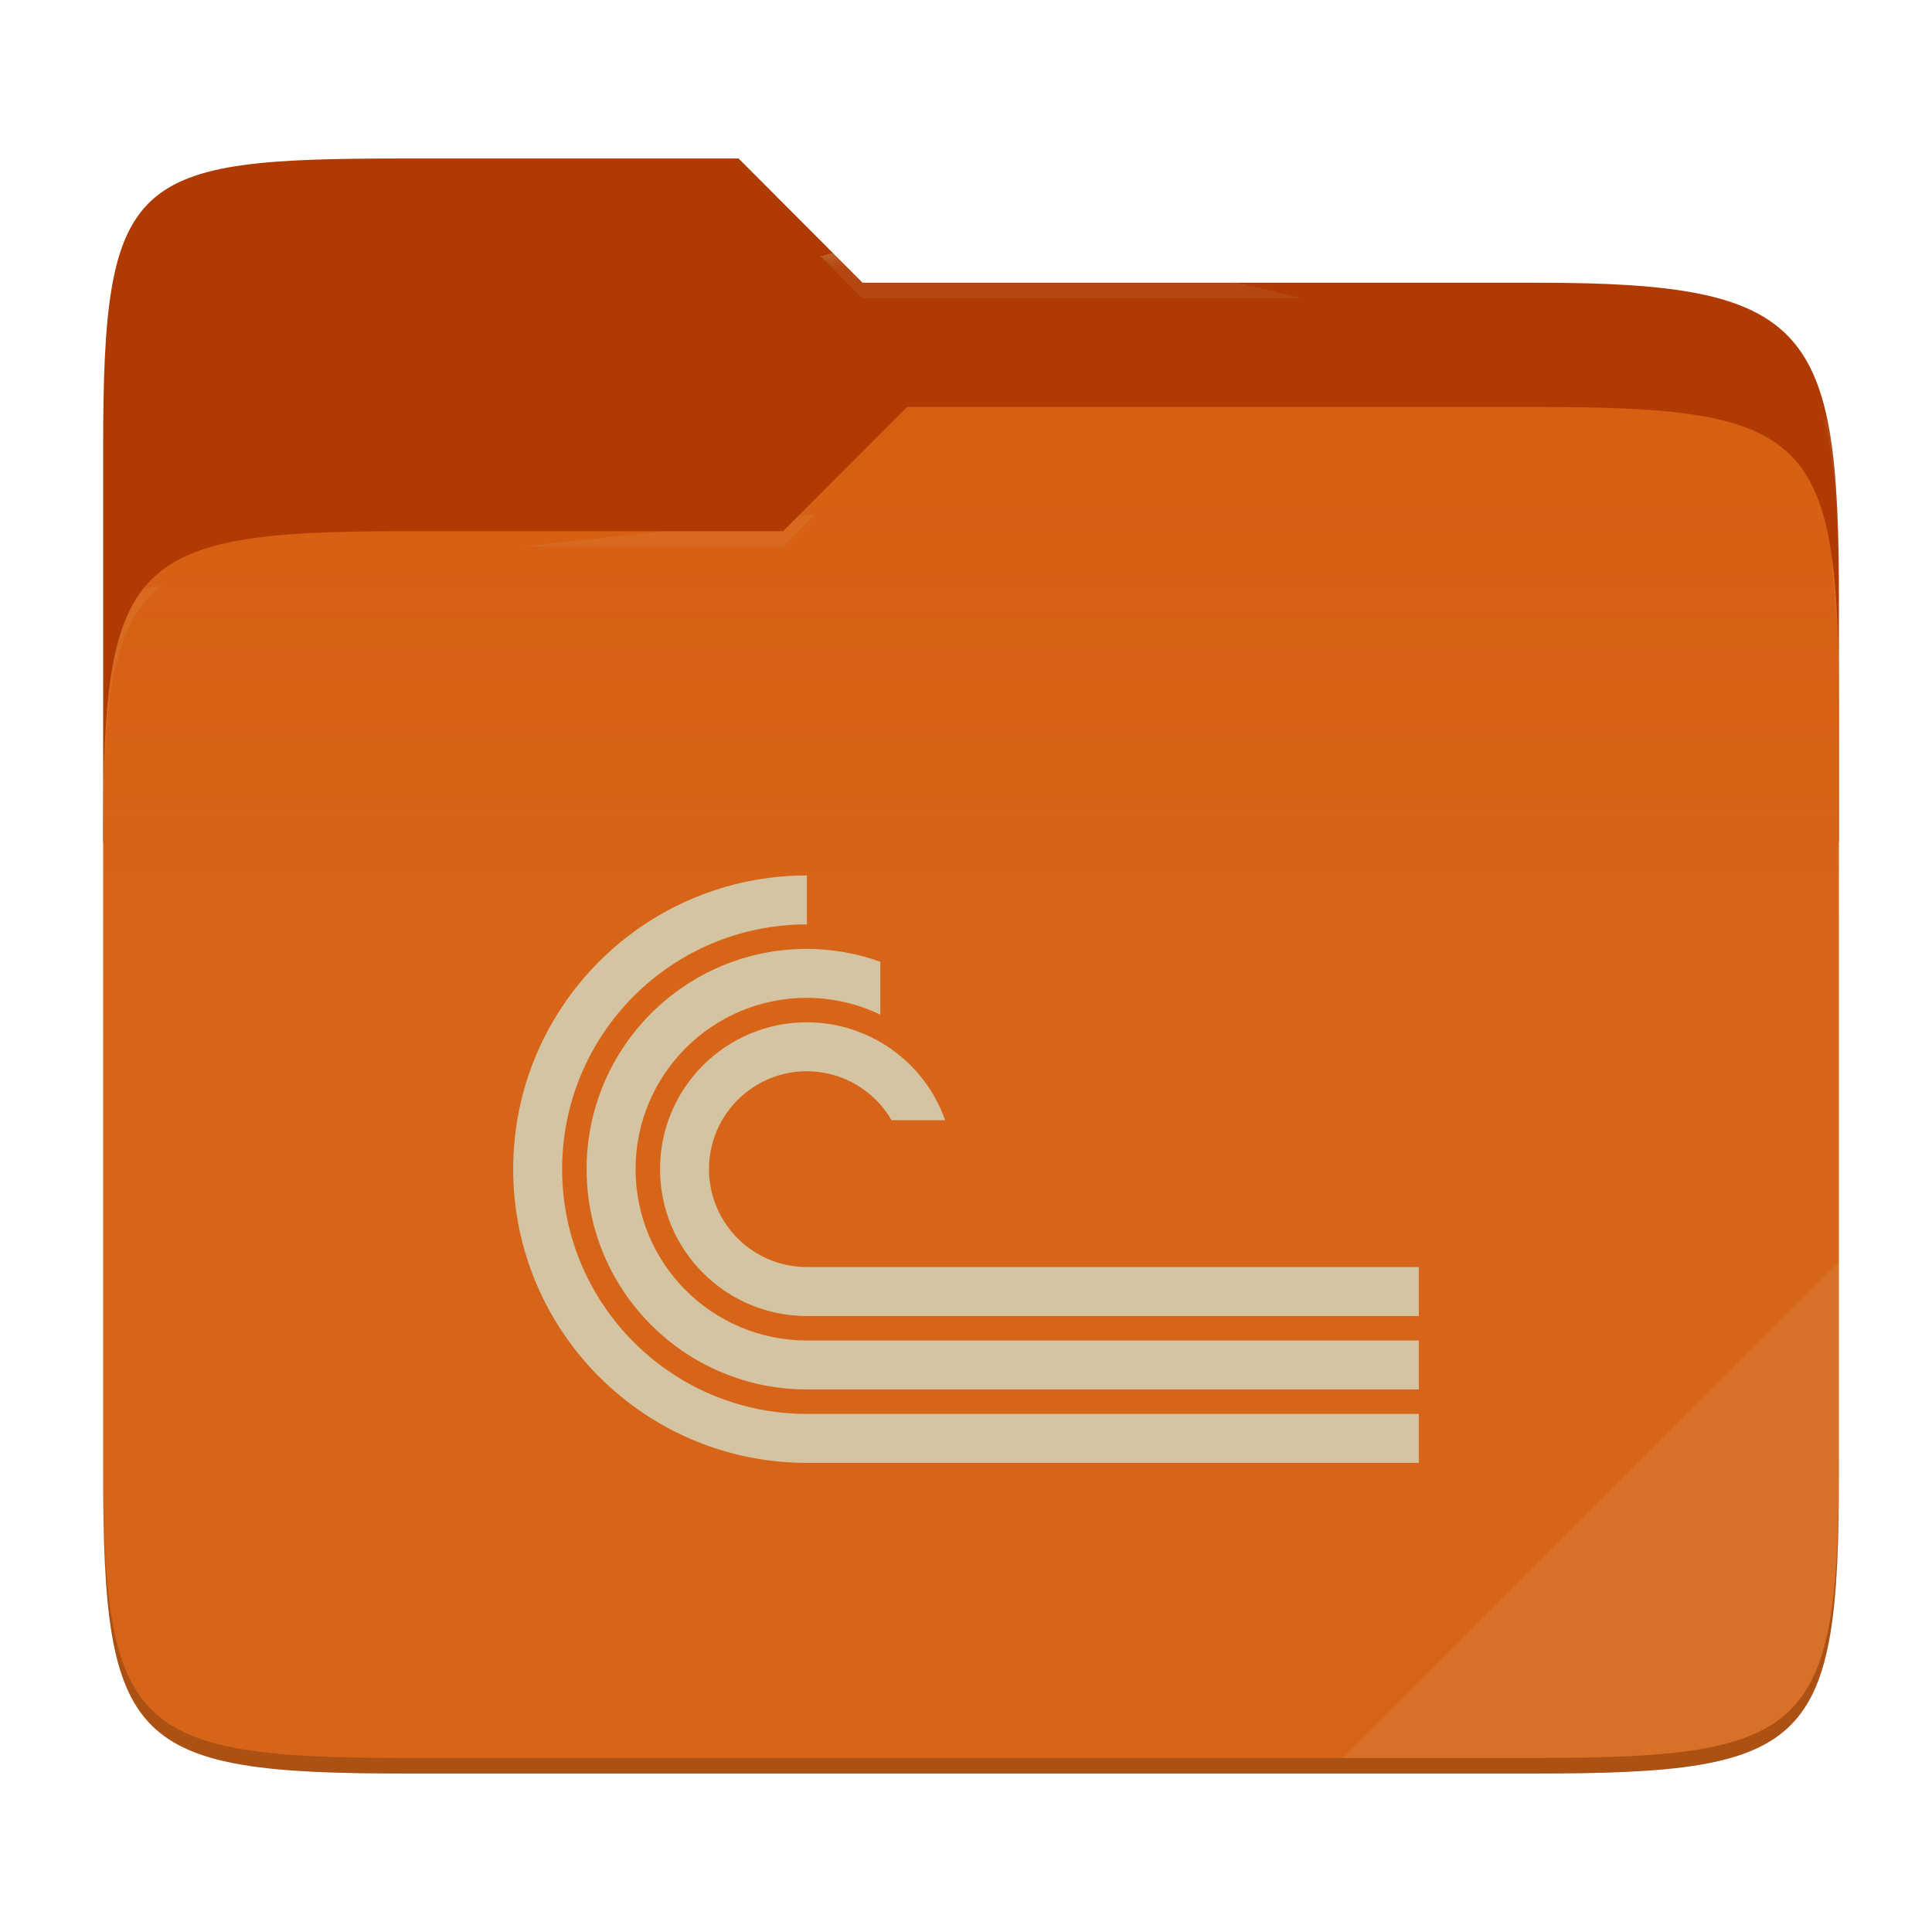
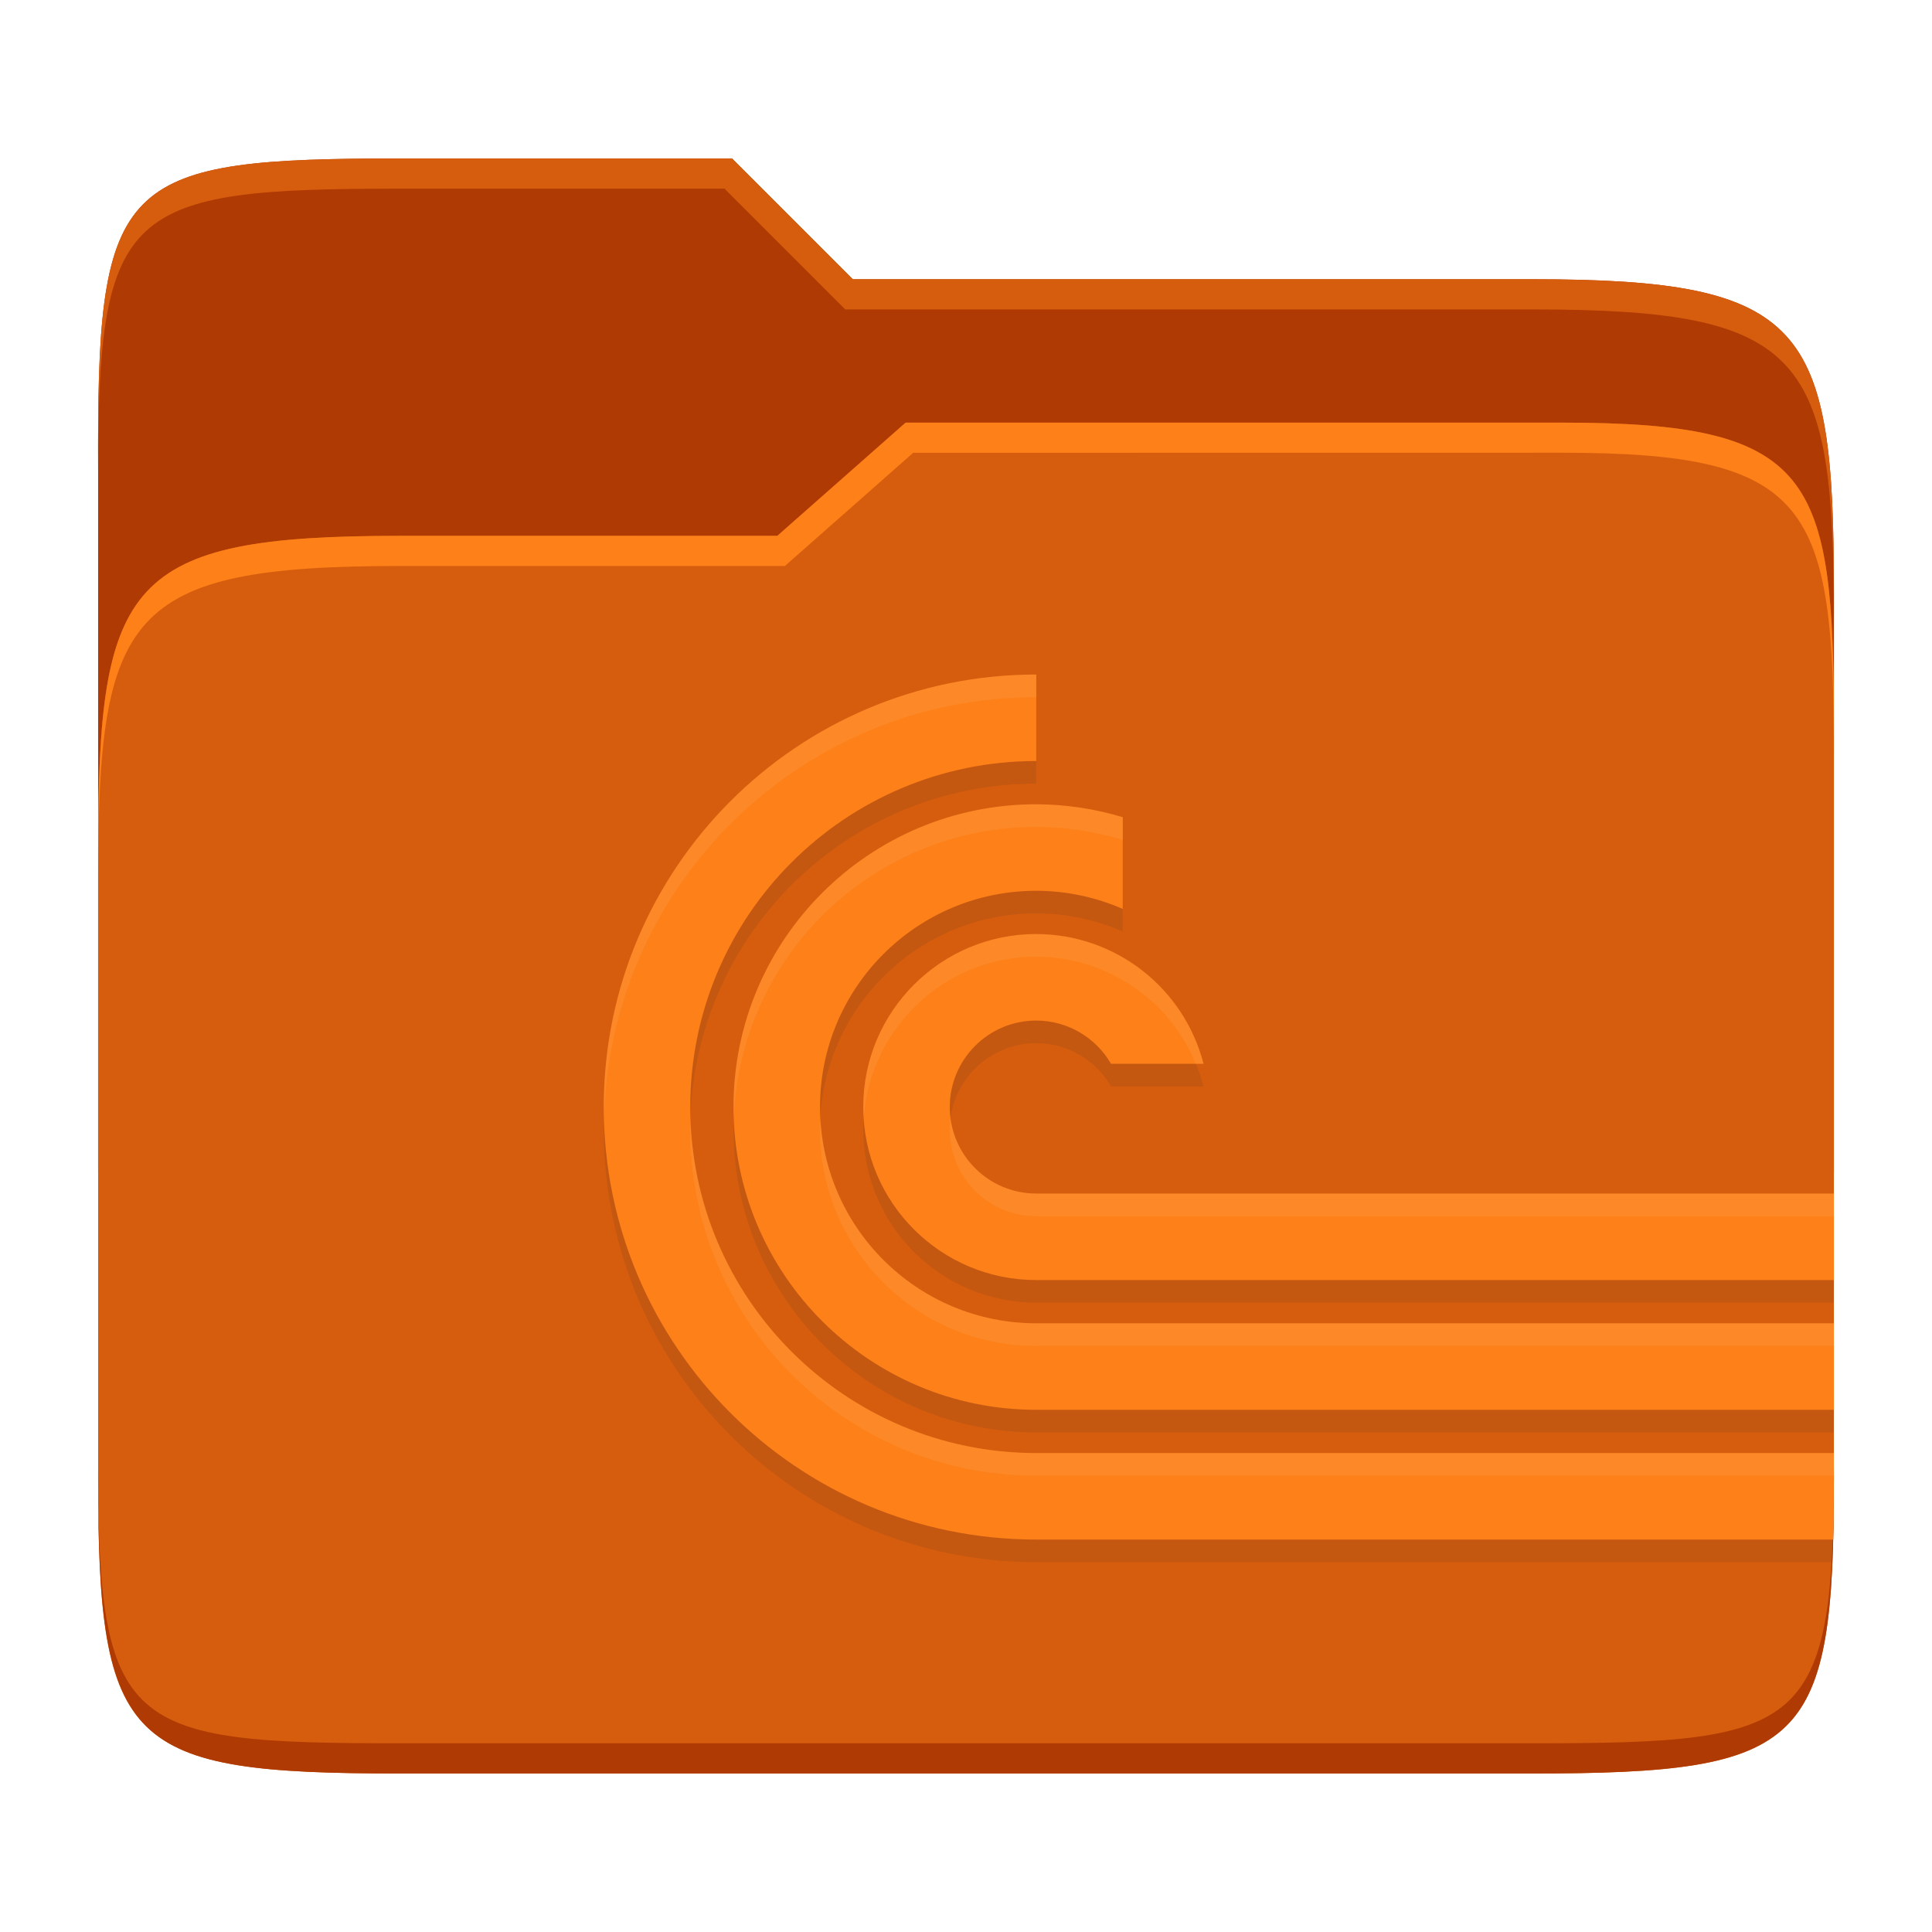
- <svg xmlns="http://www.w3.org/2000/svg" style="isolation:isolate" width="256" height="256" viewBox="0 0 256 256">
-   <g>
-     <path fill="#af3a03" d="M 53.705 21 C 17.39 21 13.667 23.055 13.667 59.371 L 13.667 111.538 L 243.667 111.538 L 243.667 79.563 C 243.667 43.247 239.943 37.461 203.628 37.461 L 114.292 37.461 L 97.864 21 L 53.705 21 Z" />
-     <path fill="#d65d0e" d="M 53.705 70.384 C 17.388 70.384 13.667 74.114 13.667 110.429 L 13.667 194.953 C 13.667 231.269 17.388 235 53.705 235 L 203.628 235 C 239.945 235 243.667 231.269 243.667 194.953 L 243.667 93.969 C 243.667 57.653 239.945 53.922 203.628 53.922 L 120.197 53.922 L 103.759 70.384 L 53.705 70.384 Z" />
-     <linearGradient id="_lgradient_11" x1="0" x2="0" y1=".5" y2="-.5" gradientTransform="matrix(230,0,0,181.078,13.667,53.922)" gradientUnits="userSpaceOnUse">
-       <stop offset="0%" stop-opacity=".07" style="stop-color:#ebdbb2" />
-       <stop offset="67.282%" stop-opacity="0" style="stop-color:#ebdbb2" />
-     </linearGradient>
-     <path fill="url(#_lgradient_11)" d="M 53.705 70.384 C 17.388 70.384 13.667 74.114 13.667 110.429 L 13.667 194.953 C 13.667 231.269 17.388 235 53.705 235 L 203.628 235 C 239.945 235 243.667 231.269 243.667 194.953 L 243.667 93.969 C 243.667 57.653 239.945 53.922 203.628 53.922 L 120.197 53.922 L 103.759 70.384 L 53.705 70.384 Z" />
-     <g opacity=".4">
-       <radialGradient id="_rgradient_22" cx=".5" cy=".5" r=".272" fx=".5" fy=".136" gradientTransform="matrix(230,0,0,60.62,13.667,21)" gradientUnits="userSpaceOnUse">
-         <stop offset="0%" style="stop-color:#ebdbb2" />
-         <stop offset="100%" stop-opacity=".204" style="stop-color:#ebdbb2" />
-       </radialGradient>
-       <path fill="url(#_rgradient_22)" d="M 53.705 21 C 17.39 21 13.667 23.055 13.667 59.371 L 13.667 61.43 C 13.667 25.114 17.39 23.057 53.705 23.057 L 97.864 23.057 L 114.292 39.518 L 203.628 39.518 C 239.943 39.518 243.667 45.304 243.667 81.62 L 243.667 79.563 C 243.667 43.247 239.943 37.461 203.628 37.461 L 114.292 37.461 L 97.864 21 L 53.705 21 Z" />
-     </g>
-     <g opacity=".4">
-       <radialGradient id="_rgradient_23" cx=".5" cy=".5" r=".272" fx=".482" fy=".211" gradientTransform="matrix(230,0,0,58.565,13.667,53.922)" gradientUnits="userSpaceOnUse">
-         <stop offset="0%" style="stop-color:#ebdbb2" />
-         <stop offset="100%" stop-opacity=".204" style="stop-color:#ebdbb2" />
-       </radialGradient>
-       <path fill="url(#_rgradient_23)" d="M 120.197 53.922 L 103.759 70.384 L 53.705 70.384 C 17.39 70.384 13.667 74.112 13.667 110.427 L 13.667 112.487 C 13.667 76.171 17.39 72.441 53.705 72.441 L 103.759 72.441 L 120.197 55.981 L 203.628 55.981 C 239.943 55.981 243.667 59.708 243.667 96.024 L 243.667 93.967 C 243.667 57.651 239.943 53.922 203.628 53.922 L 120.197 53.922 Z" />
-     </g>
-     <g opacity=".1">
-       <path fill="#ebdbb2" d="M 243.667 167.096 L 177.952 232.941 L 203.628 232.941 C 239.943 232.941 243.667 229.214 243.667 192.898 L 243.667 167.096 Z" />
-     </g>
-     <g opacity=".2">
-       <path d="M 13.667 192.898 L 13.667 194.955 C 13.667 231.271 17.39 235 53.705 235 L 203.628 235 C 239.943 235 243.667 231.271 243.667 194.955 L 243.667 192.898 C 243.667 229.214 239.943 232.941 203.628 232.941 L 53.705 232.941 C 17.39 232.941 13.667 229.214 13.667 192.898 Z" />
-     </g>
-   </g>
-   <path fill="#d5c4a1" d="M 106.919 116 C 85.425 116 68 133.425 68 154.919 C 68 176.413 85.425 193.838 106.919 193.838 L 188 193.838 L 188 187.351 L 128.386 187.351 L 106.919 187.351 C 89.007 187.351 74.486 172.831 74.486 154.919 C 74.486 137.007 89.007 122.486 106.919 122.486 L 106.919 116 Z M 106.919 125.73 C 90.798 125.73 77.73 138.798 77.73 154.919 C 77.73 171.04 90.798 184.108 106.919 184.108 L 188 184.108 L 188 177.622 L 106.919 177.622 C 94.381 177.622 84.216 167.457 84.216 154.919 C 84.216 142.381 94.381 132.216 106.919 132.216 C 110.287 132.227 113.61 132.986 116.649 134.44 L 116.649 127.434 C 113.526 126.317 110.235 125.741 106.919 125.73 Z M 106.919 135.459 C 96.172 135.459 87.459 144.172 87.459 154.919 C 87.459 165.666 96.172 174.378 106.919 174.378 L 188 174.378 L 188 167.892 L 106.919 167.892 C 99.754 167.892 93.946 162.084 93.946 154.919 C 93.946 147.754 99.754 141.946 106.919 141.946 C 111.548 141.952 115.823 144.424 118.137 148.432 L 125.238 148.432 C 122.493 140.667 115.155 135.471 106.919 135.459 Z" />
+ <svg xmlns="http://www.w3.org/2000/svg" width="256" height="256" version="1.1">
+   <path d="m53.047 21c-36.322 0-40.047 2.481-40.047 37.772v96.653h230v-77.055c0-35.291-3.678-41.37-40-41.37h-90l-16-16z" fill="#af3a03" />
+   <path d="m53 71c-36.338 0-39.996 6.144-39.996 41.397v83.653c0 35.313 3.686 38.951 40.002 38.951h149.99c36.316 0 40-3.639 40-38.951v-99.621c0-33.574-2.687-40.428-36-40.428h-87l-17 15z" fill="#d65d0e" />
+   <path d="m243 193.99c0 35.291-3.653 37.006-39.974 37.006h-150.02c-36.319 0-40.005-1.715-40.005-37v2c0 35.641 4 39 40.005 39h150.02c36.399 0 39.974-3.727 39.974-38.998z" fill="#af3a03" />
+   <path d="m120 56-17 15h-50c-36.156 0-39.996 5.917-39.996 41.433v4.141c0-35.295 3.684-41.574 39.996-41.574h51l17-15 86.001-0.011c33.136-0.004 35.999 7.05 35.999 40.591v-4.141c0-33.541-2.649-40.44-36-40.44z" fill="#fe8019" />
+   <path d="m97 21-43.953 1e-6c-36.322 0-40.052 2.451-40.052 37.744v3.91c0-35.291 3.682-37.655 40.005-37.655h43l16 16h91c36.322 0 40 5.989 40 41.281v-3.907c0-35.291-3.678-41.373-40-41.373h-90z" fill="#d65d0e" />
+   <path d="m137.31 92.378c-31.652 0-57.311 25.659-57.311 57.311s25.659 57.311 57.311 57.311h105.5c0.12-3.792 0.189-11.462 0.189-11.462h-105.69c-25.322 0-45.849-20.527-45.849-45.849s20.527-45.849 45.849-45.849zm0 17.193c-22.157 0-40.118 17.961-40.118 40.118s17.962 40.118 40.118 40.118h105.69l4e-3 -11.462h-105.69c-15.826 0-28.656-12.83-28.656-28.656s12.83-28.656 28.656-28.656c3.946 6e-3 7.848 0.824 11.462 2.407v-12.156c-3.718-1.123-7.579-1.7-11.462-1.713zm0 17.193c-12.661 0-22.925 10.264-22.925 22.925s10.264 22.925 22.925 22.925h105.69v-11.462h-105.69c-6.33 0-11.462-5.132-11.462-11.462 0-6.33 5.132-11.462 11.462-11.462 4.088 6e-3 7.862 2.191 9.906 5.731h12.257c-2.61-10.11-11.722-17.178-22.163-17.193z" fill="#282828" opacity=".1" />
+   <path d="m137.31 89.378c-31.652 0-57.311 25.659-57.311 57.311s25.659 57.311 57.311 57.311h105.6c0.073-3.802 0.088-11.462 0.088-11.462h-105.69c-25.322 0-45.849-20.527-45.849-45.849s20.527-45.849 45.849-45.849zm0 17.193c-22.157 0-40.118 17.961-40.118 40.118s17.962 40.118 40.118 40.118h105.69v-11.462h-105.69c-15.826 0-28.656-12.83-28.656-28.656s12.83-28.656 28.656-28.656c3.946 6e-3 7.848 0.824 11.462 2.407v-12.156c-3.718-1.123-7.579-1.7-11.462-1.713zm0 17.193c-12.661 0-22.925 10.264-22.925 22.925s10.264 22.925 22.925 22.925h105.69v-11.462h-105.69c-6.33 0-11.462-5.132-11.462-11.462 0-6.33 5.132-11.462 11.462-11.462 4.088 6e-3 7.862 2.191 9.906 5.731h12.257c-2.61-10.11-11.722-17.178-22.163-17.193z" fill="#fe8019" />
+   <path d="m137.31 89.378c-31.652 0-57.312 25.659-57.312 57.311 0 0.503 0.026 1 0.039 1.5 0.798-30.957 26.125-55.811 57.273-55.811zm0 17.191c-22.157 0-40.119 17.962-40.119 40.119 0 0.503 0.021 1.001 0.039 1.5 0.79-21.461 18.426-38.619 40.08-38.619 3.883 0.013 7.743 0.59 11.461 1.713v-3c-3.718-1.123-7.578-1.7-11.461-1.713zm0 17.193c-12.661 0-22.926 10.265-22.926 22.926 0 0.506 0.044 1.002 0.076 1.5 0.776-11.958 10.695-21.426 22.85-21.426v2e-3c9.371 0.013 17.654 5.717 21.145 14.193h1.018c-2.61-10.11-11.721-17.178-22.162-17.193zm-45.811 24.426c-0.016 0.499-0.037 0.997-0.037 1.5 0 25.322 20.526 45.848 45.848 45.848h105.67c3e-3 -0.843 0.023-3 0.023-3h-105.69c-24.819 0-45.017-19.722-45.811-44.348zm17.23 0c-0.026 0.5-0.076 0.994-0.076 1.5 0 15.826 12.83 28.656 28.656 28.656h105.69v-3h-105.69c-15.32 0-27.795-12.032-28.58-27.156zm17.227 0c-0.065 0.492-0.109 0.99-0.109 1.5 0 6.33 5.133 11.463 11.463 11.463h105.69v-3h-105.69c-5.821 0-10.617-4.343-11.354-9.963z" fill="#ebdbb2" opacity=".1" />
</svg>
